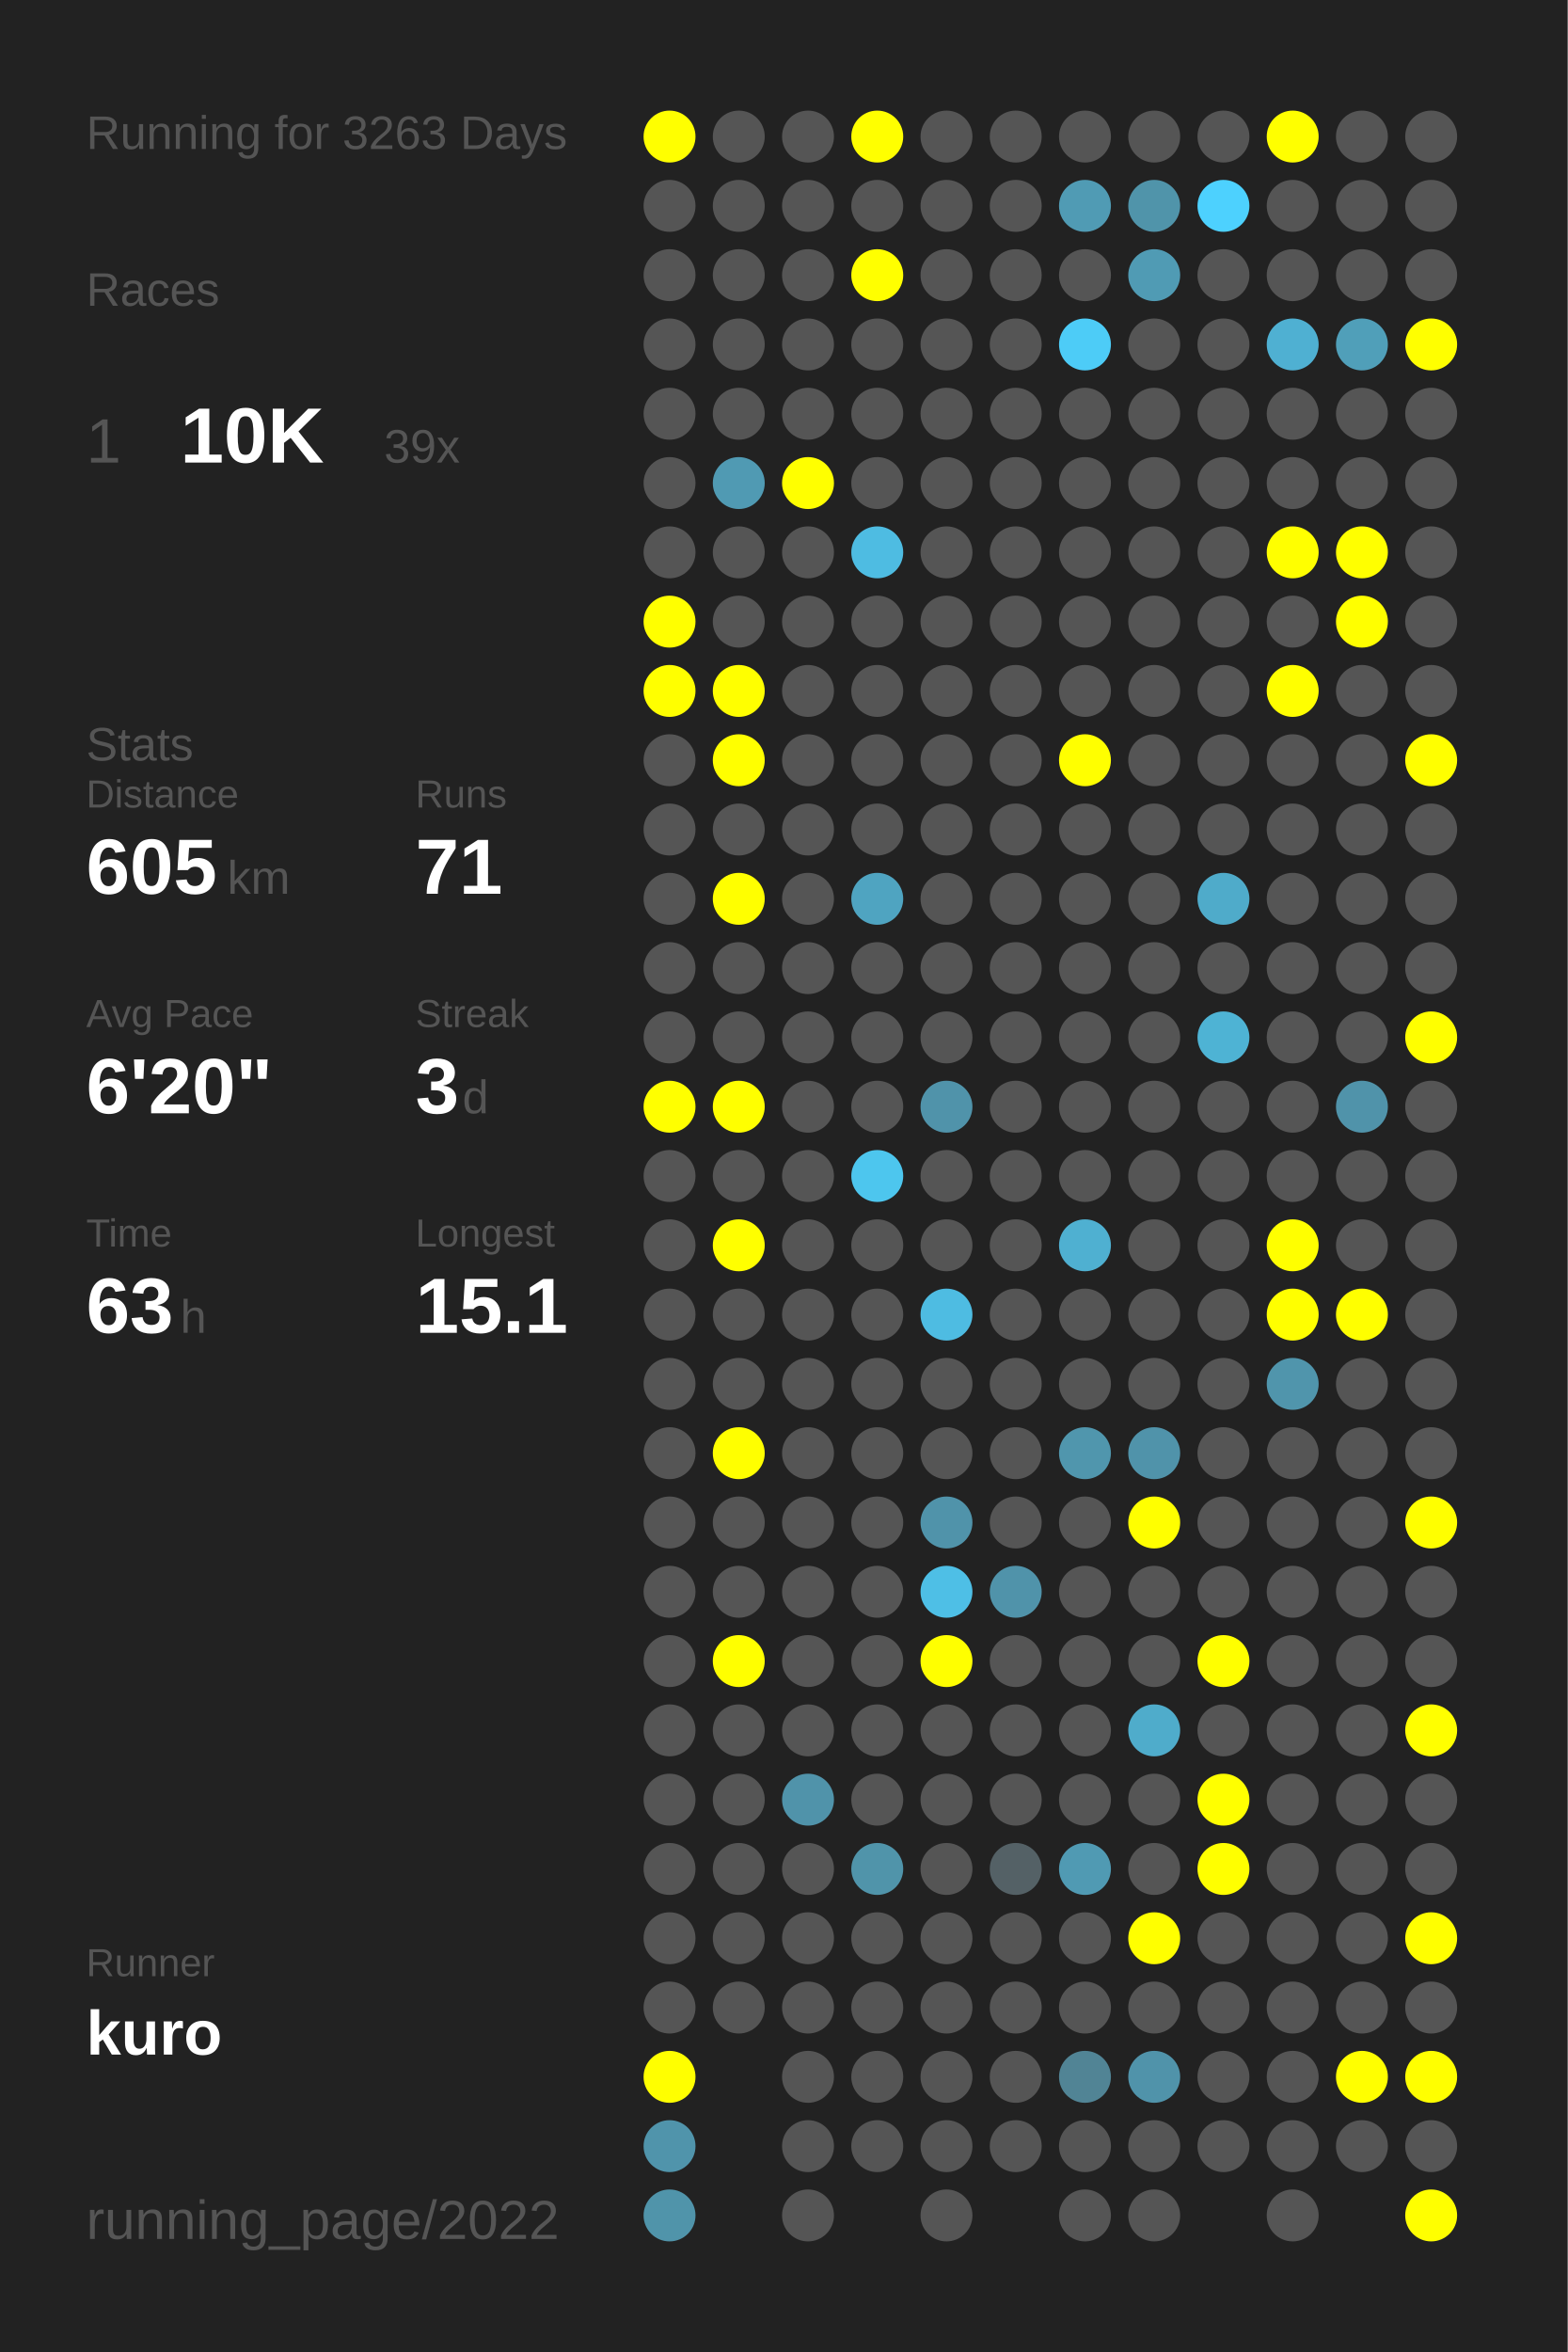
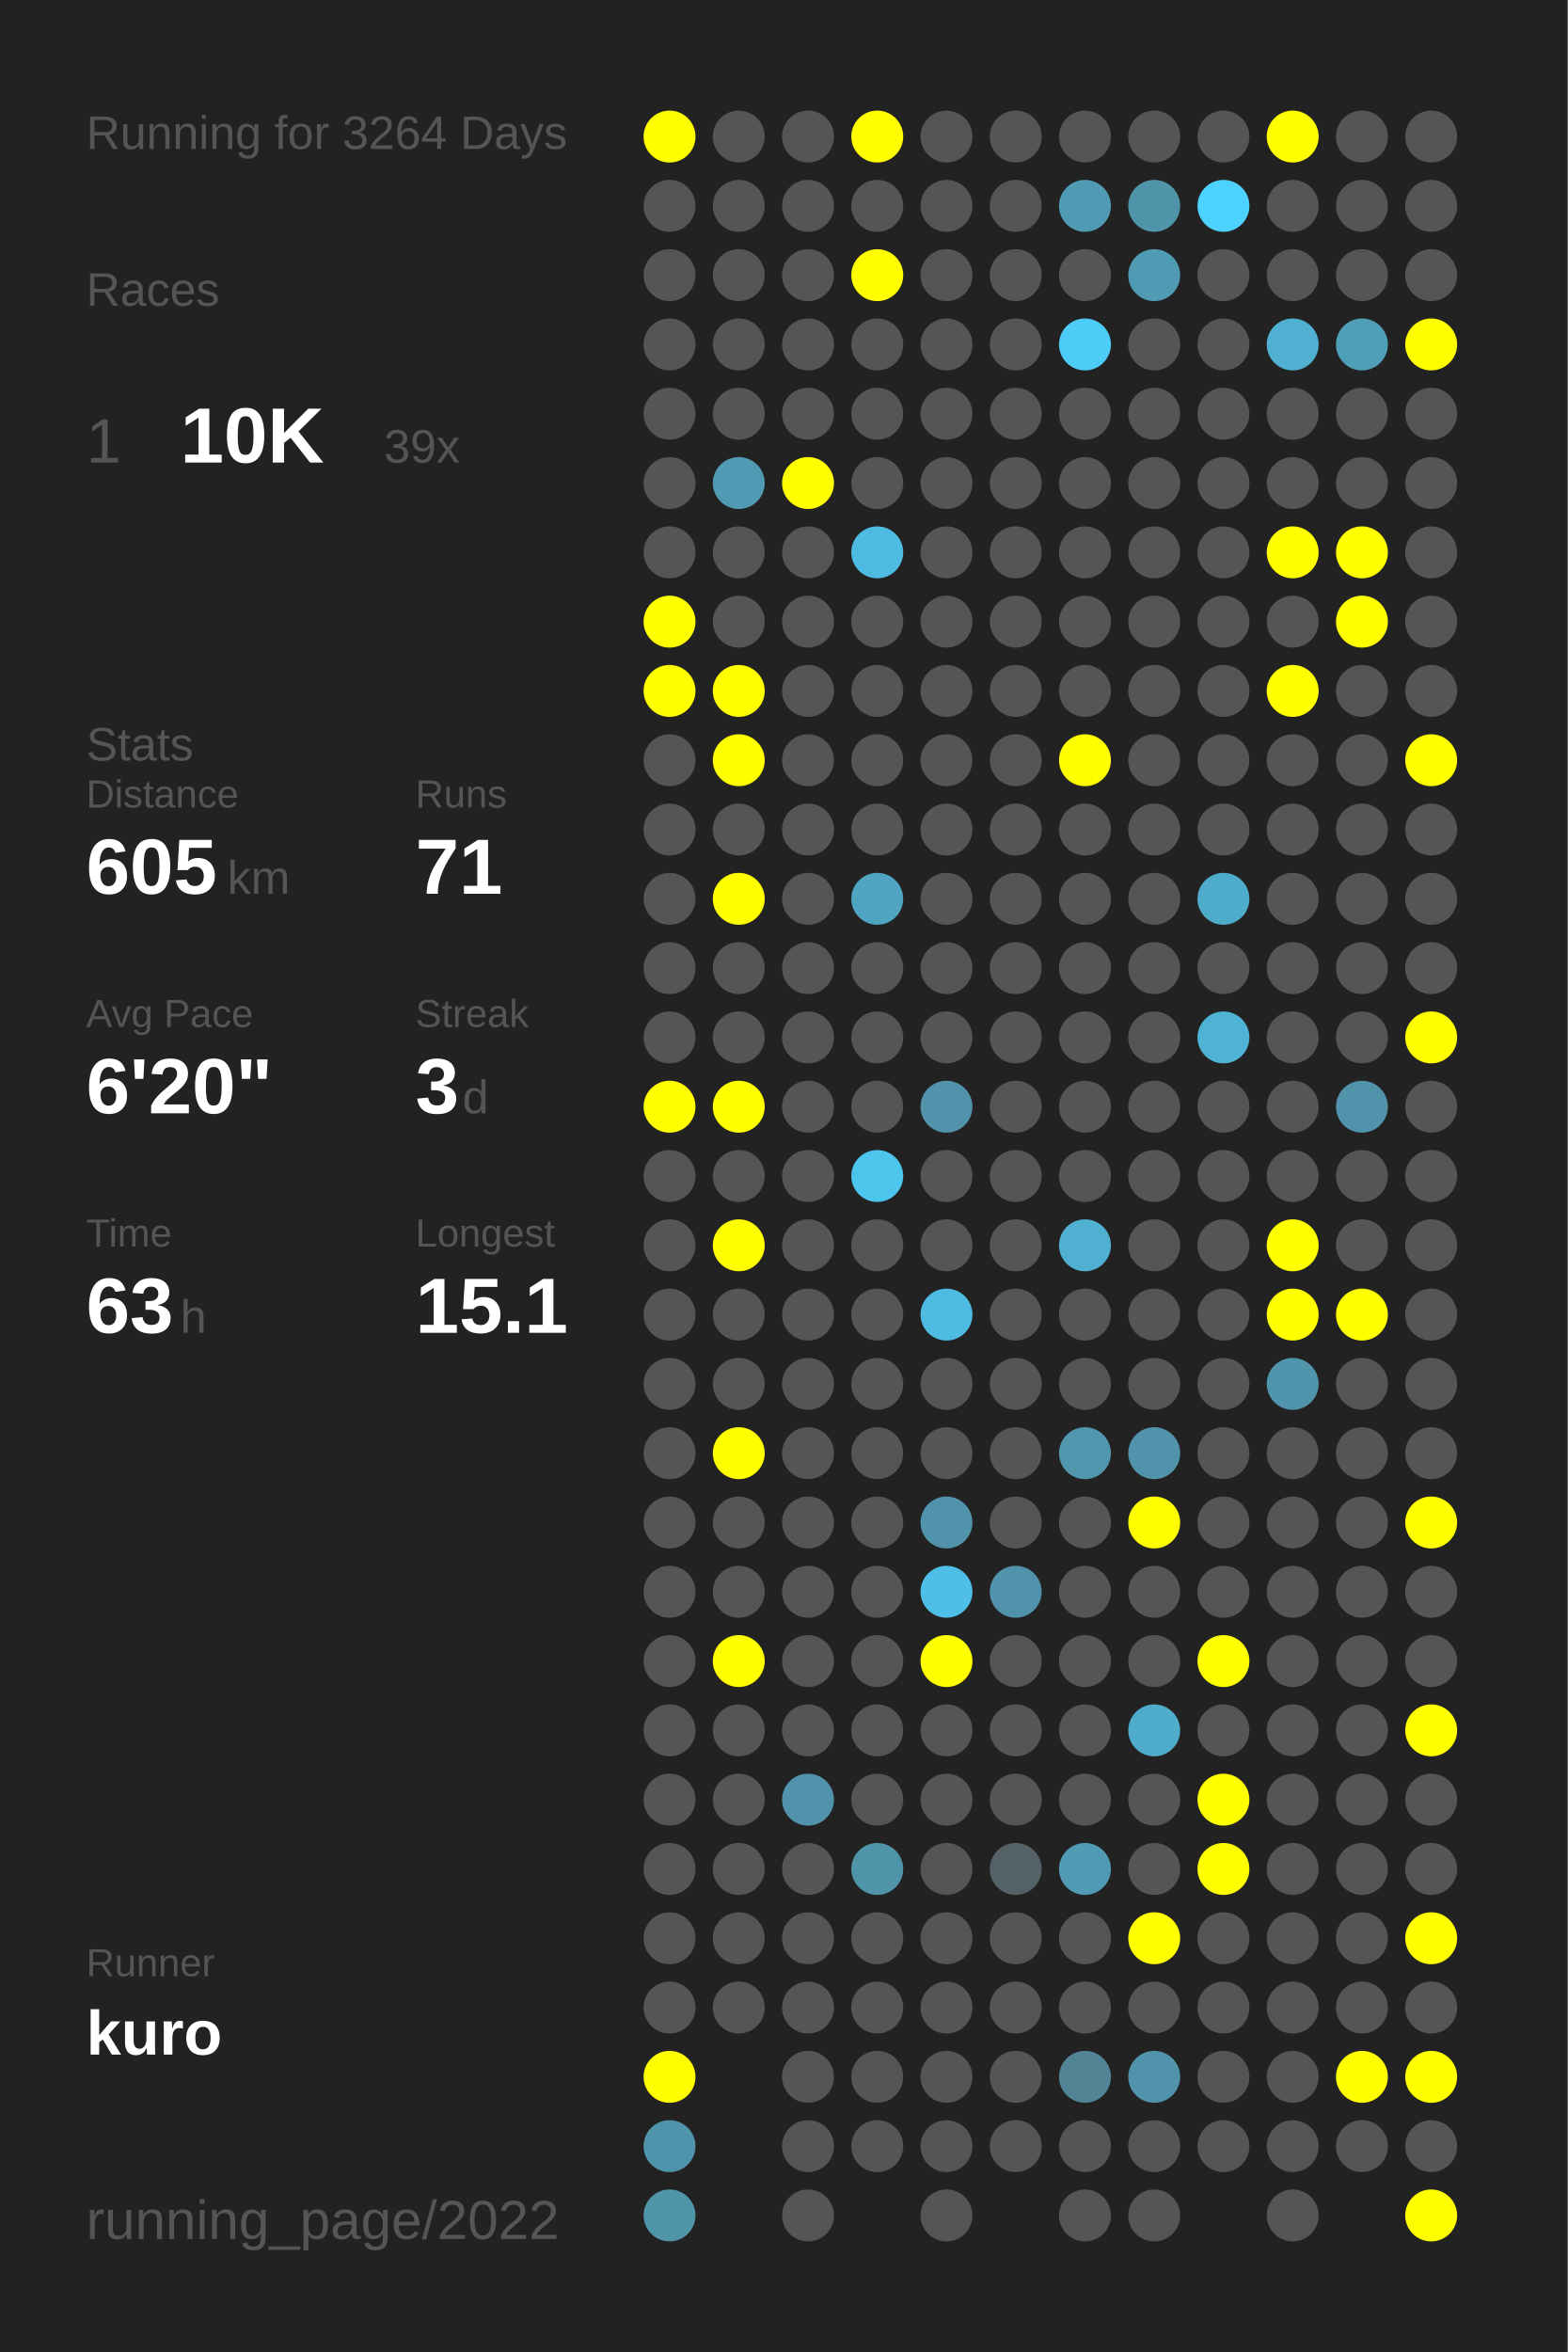
<svg xmlns="http://www.w3.org/2000/svg" baseProfile="full" height="300mm" version="1.1" viewBox="0,0,200,300" width="200mm">
  <defs />
  <rect fill="#222222" height="300" width="200" x="0" y="0" />
-   <text fill="#555555" style="font-size:6px; font-family:Arial;" x="11" y="19">Running for 3263 Days</text>
+   <text fill="#555555" style="font-size:6px; font-family:Arial;" x="11" y="19">Running for 3264 Days</text>
  <text fill="#555555" style="font-size:6px; font-family:Arial;" x="11" y="39">Races</text>
  <text fill="#555555" style="font-size:8px; font-family:Arial;" x="11" y="59">1</text>
  <text fill="#FFFFFF" style="font-size:10px; font-family:Arial; font-weight:bold;" x="23" y="59">10K</text>
  <text fill="#555555" style="font-size:6px; font-family:Arial;" x="49" y="59">39x</text>
  <text fill="#555555" style="font-size:6px; font-family:Arial;" x="11" y="97">Stats</text>
  <text fill="#555555" style="font-size:5px; font-family:Arial;" x="11" y="103">Distance</text>
  <text fill="#FFFFFF" style="font-size:10px; font-family:Arial; font-weight:bold;" x="11" y="114">605</text>
  <text fill="#555555" style="font-size:6px; font-family:Arial;" x="29" y="114">km</text>
  <text fill="#555555" style="font-size:5px; font-family:Arial;" x="53" y="103">Runs</text>
  <text fill="#FFFFFF" style="font-size:10px; font-family:Arial; font-weight:bold;" x="53" y="114">71</text>
  <text fill="#555555" style="font-size:5px; font-family:Arial;" x="11" y="131">Avg Pace</text>
  <text fill="#FFFFFF" style="font-size:10px; font-family:Arial; font-weight:bold;" x="11" y="142">6'20"</text>
  <text fill="#555555" style="font-size:5px; font-family:Arial;" x="53" y="131">Streak</text>
  <text fill="#FFFFFF" style="font-size:10px; font-family:Arial; font-weight:bold;" x="53" y="142">3</text>
  <text fill="#555555" style="font-size:6px; font-family:Arial;" x="59" y="142">d</text>
  <text fill="#555555" style="font-size:5px; font-family:Arial;" x="11" y="159">Time</text>
  <text fill="#FFFFFF" style="font-size:10px; font-family:Arial; font-weight:bold;" x="11" y="170">63</text>
  <text fill="#555555" style="font-size:6px; font-family:Arial;" x="23" y="170">h</text>
  <text fill="#555555" style="font-size:5px; font-family:Arial;" x="53" y="159">Longest</text>
  <text fill="#FFFFFF" style="font-size:10px; font-family:Arial; font-weight:bold;" x="53" y="170">15.1</text>
  <text fill="#555555" style="font-size:5px; font-family:Arial;" x="11" y="252.065">Runner</text>
  <text fill="#FFFFFF" style="font-size:8px; font-family:Arial; font-weight:bold;" x="11" y="262.065">kuro</text>
  <text fill="#555555" style="font-size:7px; font-family:Arial;" x="11" y="285.581">running_page/2022</text>
  <circle cx="85.417" cy="17.419" fill="#FFFF00" r="3.312" />
  <circle cx="85.417" cy="26.258" fill="#555555" r="3.312" />
  <circle cx="85.417" cy="35.097" fill="#555555" r="3.312" />
  <circle cx="85.417" cy="43.935" fill="#555555" r="3.312" />
  <circle cx="85.417" cy="52.774" fill="#555555" r="3.312" />
  <circle cx="85.417" cy="61.613" fill="#555555" r="3.312" />
  <circle cx="85.417" cy="70.452" fill="#555555" r="3.312" />
  <circle cx="85.417" cy="79.29" fill="#FFFF00" r="3.312" />
  <circle cx="85.417" cy="88.129" fill="#FFFF00" r="3.312" />
  <circle cx="85.417" cy="96.968" fill="#555555" r="3.312" />
  <circle cx="85.417" cy="105.806" fill="#555555" r="3.312" />
  <circle cx="85.417" cy="114.645" fill="#555555" r="3.312" />
  <circle cx="85.417" cy="123.484" fill="#555555" r="3.312" />
  <circle cx="85.417" cy="132.323" fill="#555555" r="3.312" />
  <circle cx="85.417" cy="141.161" fill="#FFFF00" r="3.312" />
  <circle cx="85.417" cy="150" fill="#555555" r="3.312" />
  <circle cx="85.417" cy="158.839" fill="#555555" r="3.312" />
  <circle cx="85.417" cy="167.677" fill="#555555" r="3.312" />
  <circle cx="85.417" cy="176.516" fill="#555555" r="3.312" />
  <circle cx="85.417" cy="185.355" fill="#555555" r="3.312" />
  <circle cx="85.417" cy="194.194" fill="#555555" r="3.312" />
  <circle cx="85.417" cy="203.032" fill="#555555" r="3.312" />
  <circle cx="85.417" cy="211.871" fill="#555555" r="3.312" />
  <circle cx="85.417" cy="220.71" fill="#555555" r="3.312" />
  <circle cx="85.417" cy="229.548" fill="#555555" r="3.312" />
  <circle cx="85.417" cy="238.387" fill="#555555" r="3.312" />
  <circle cx="85.417" cy="247.226" fill="#555555" r="3.312" />
  <circle cx="85.417" cy="256.065" fill="#555555" r="3.312" />
  <circle cx="85.417" cy="264.903" fill="#FFFF00" r="3.312" />
  <circle cx="85.417" cy="273.742" fill="#5094ab" r="3.312" />
  <circle cx="85.417" cy="282.581" fill="#5094aa" r="3.312" />
  <circle cx="94.25" cy="17.419" fill="#555555" r="3.312" />
  <circle cx="94.25" cy="26.258" fill="#555555" r="3.312" />
  <circle cx="94.25" cy="35.097" fill="#555555" r="3.312" />
  <circle cx="94.25" cy="43.935" fill="#555555" r="3.312" />
  <circle cx="94.25" cy="52.774" fill="#555555" r="3.312" />
  <circle cx="94.25" cy="61.613" fill="#509ab3" r="3.312" />
  <circle cx="94.25" cy="70.452" fill="#555555" r="3.312" />
  <circle cx="94.25" cy="79.29" fill="#555555" r="3.312" />
  <circle cx="94.25" cy="88.129" fill="#FFFF00" r="3.312" />
  <circle cx="94.25" cy="96.968" fill="#FFFF00" r="3.312" />
  <circle cx="94.25" cy="105.806" fill="#555555" r="3.312" />
  <circle cx="94.25" cy="114.645" fill="#FFFF00" r="3.312" />
  <circle cx="94.25" cy="123.484" fill="#555555" r="3.312" />
  <circle cx="94.25" cy="132.323" fill="#555555" r="3.312" />
  <circle cx="94.25" cy="141.161" fill="#FFFF00" r="3.312" />
  <circle cx="94.25" cy="150" fill="#555555" r="3.312" />
  <circle cx="94.25" cy="158.839" fill="#FFFF00" r="3.312" />
  <circle cx="94.25" cy="167.677" fill="#555555" r="3.312" />
  <circle cx="94.25" cy="176.516" fill="#555555" r="3.312" />
  <circle cx="94.25" cy="185.355" fill="#FFFF00" r="3.312" />
  <circle cx="94.25" cy="194.194" fill="#555555" r="3.312" />
  <circle cx="94.25" cy="203.032" fill="#555555" r="3.312" />
  <circle cx="94.25" cy="211.871" fill="#FFFF00" r="3.312" />
  <circle cx="94.25" cy="220.71" fill="#555555" r="3.312" />
  <circle cx="94.25" cy="229.548" fill="#555555" r="3.312" />
  <circle cx="94.25" cy="238.387" fill="#555555" r="3.312" />
  <circle cx="94.25" cy="247.226" fill="#555555" r="3.312" />
  <circle cx="94.25" cy="256.065" fill="#555555" r="3.312" />
  <circle cx="103.083" cy="17.419" fill="#555555" r="3.312" />
  <circle cx="103.083" cy="26.258" fill="#555555" r="3.312" />
  <circle cx="103.083" cy="35.097" fill="#555555" r="3.312" />
  <circle cx="103.083" cy="43.935" fill="#555555" r="3.312" />
  <circle cx="103.083" cy="52.774" fill="#555555" r="3.312" />
  <circle cx="103.083" cy="61.613" fill="#FFFF00" r="3.312" />
  <circle cx="103.083" cy="70.452" fill="#555555" r="3.312" />
  <circle cx="103.083" cy="79.29" fill="#555555" r="3.312" />
  <circle cx="103.083" cy="88.129" fill="#555555" r="3.312" />
  <circle cx="103.083" cy="96.968" fill="#555555" r="3.312" />
  <circle cx="103.083" cy="105.806" fill="#555555" r="3.312" />
  <circle cx="103.083" cy="114.645" fill="#555555" r="3.312" />
  <circle cx="103.083" cy="123.484" fill="#555555" r="3.312" />
  <circle cx="103.083" cy="132.323" fill="#555555" r="3.312" />
  <circle cx="103.083" cy="141.161" fill="#555555" r="3.312" />
  <circle cx="103.083" cy="150" fill="#555555" r="3.312" />
  <circle cx="103.083" cy="158.839" fill="#555555" r="3.312" />
  <circle cx="103.083" cy="167.677" fill="#555555" r="3.312" />
  <circle cx="103.083" cy="176.516" fill="#555555" r="3.312" />
  <circle cx="103.083" cy="185.355" fill="#555555" r="3.312" />
  <circle cx="103.083" cy="194.194" fill="#555555" r="3.312" />
  <circle cx="103.083" cy="203.032" fill="#555555" r="3.312" />
  <circle cx="103.083" cy="211.871" fill="#555555" r="3.312" />
  <circle cx="103.083" cy="220.71" fill="#555555" r="3.312" />
  <circle cx="103.083" cy="229.548" fill="#5093aa" r="3.312" />
  <circle cx="103.083" cy="238.387" fill="#555555" r="3.312" />
  <circle cx="103.083" cy="247.226" fill="#555555" r="3.312" />
  <circle cx="103.083" cy="256.065" fill="#555555" r="3.312" />
  <circle cx="103.083" cy="264.903" fill="#555555" r="3.312" />
  <circle cx="103.083" cy="273.742" fill="#555555" r="3.312" />
  <circle cx="103.083" cy="282.581" fill="#555555" r="3.312" />
  <circle cx="111.917" cy="17.419" fill="#FFFF00" r="3.312" />
  <circle cx="111.917" cy="26.258" fill="#555555" r="3.312" />
  <circle cx="111.917" cy="35.097" fill="#FFFF00" r="3.312" />
  <circle cx="111.917" cy="43.935" fill="#555555" r="3.312" />
  <circle cx="111.917" cy="52.774" fill="#555555" r="3.312" />
  <circle cx="111.917" cy="61.613" fill="#555555" r="3.312" />
  <circle cx="111.917" cy="70.452" fill="#4ebce2" r="3.312" />
  <circle cx="111.917" cy="79.29" fill="#555555" r="3.312" />
  <circle cx="111.917" cy="88.129" fill="#555555" r="3.312" />
  <circle cx="111.917" cy="96.968" fill="#555555" r="3.312" />
  <circle cx="111.917" cy="105.806" fill="#555555" r="3.312" />
  <circle cx="111.917" cy="114.645" fill="#4fa4c1" r="3.312" />
  <circle cx="111.917" cy="123.484" fill="#555555" r="3.312" />
  <circle cx="111.917" cy="132.323" fill="#555555" r="3.312" />
  <circle cx="111.917" cy="141.161" fill="#555555" r="3.312" />
  <circle cx="111.917" cy="150" fill="#4dc6ee" r="3.312" />
  <circle cx="111.917" cy="158.839" fill="#555555" r="3.312" />
  <circle cx="111.917" cy="167.677" fill="#555555" r="3.312" />
  <circle cx="111.917" cy="176.516" fill="#555555" r="3.312" />
  <circle cx="111.917" cy="185.355" fill="#555555" r="3.312" />
  <circle cx="111.917" cy="194.194" fill="#555555" r="3.312" />
  <circle cx="111.917" cy="203.032" fill="#555555" r="3.312" />
  <circle cx="111.917" cy="211.871" fill="#555555" r="3.312" />
  <circle cx="111.917" cy="220.71" fill="#555555" r="3.312" />
  <circle cx="111.917" cy="229.548" fill="#555555" r="3.312" />
  <circle cx="111.917" cy="238.387" fill="#5094aa" r="3.312" />
  <circle cx="111.917" cy="247.226" fill="#555555" r="3.312" />
  <circle cx="111.917" cy="256.065" fill="#555555" r="3.312" />
  <circle cx="111.917" cy="264.903" fill="#555555" r="3.312" />
  <circle cx="111.917" cy="273.742" fill="#555555" r="3.312" />
  <circle cx="120.75" cy="17.419" fill="#555555" r="3.312" />
  <circle cx="120.75" cy="26.258" fill="#555555" r="3.312" />
  <circle cx="120.75" cy="35.097" fill="#555555" r="3.312" />
  <circle cx="120.75" cy="43.935" fill="#555555" r="3.312" />
  <circle cx="120.75" cy="52.774" fill="#555555" r="3.312" />
  <circle cx="120.75" cy="61.613" fill="#555555" r="3.312" />
  <circle cx="120.75" cy="70.452" fill="#555555" r="3.312" />
  <circle cx="120.75" cy="79.29" fill="#555555" r="3.312" />
  <circle cx="120.75" cy="88.129" fill="#555555" r="3.312" />
  <circle cx="120.75" cy="96.968" fill="#555555" r="3.312" />
  <circle cx="120.75" cy="105.806" fill="#555555" r="3.312" />
  <circle cx="120.75" cy="114.645" fill="#555555" r="3.312" />
  <circle cx="120.75" cy="123.484" fill="#555555" r="3.312" />
  <circle cx="120.75" cy="132.323" fill="#555555" r="3.312" />
  <circle cx="120.75" cy="141.161" fill="#5093aa" r="3.312" />
  <circle cx="120.75" cy="150" fill="#555555" r="3.312" />
  <circle cx="120.75" cy="158.839" fill="#555555" r="3.312" />
  <circle cx="120.75" cy="167.677" fill="#4ebce2" r="3.312" />
  <circle cx="120.75" cy="176.516" fill="#555555" r="3.312" />
  <circle cx="120.75" cy="185.355" fill="#555555" r="3.312" />
  <circle cx="120.75" cy="194.194" fill="#5093aa" r="3.312" />
  <circle cx="120.75" cy="203.032" fill="#4ebfe6" r="3.312" />
  <circle cx="120.75" cy="211.871" fill="#FFFF00" r="3.312" />
  <circle cx="120.75" cy="220.71" fill="#555555" r="3.312" />
  <circle cx="120.75" cy="229.548" fill="#555555" r="3.312" />
  <circle cx="120.75" cy="238.387" fill="#555555" r="3.312" />
  <circle cx="120.75" cy="247.226" fill="#555555" r="3.312" />
  <circle cx="120.75" cy="256.065" fill="#555555" r="3.312" />
  <circle cx="120.75" cy="264.903" fill="#555555" r="3.312" />
  <circle cx="120.75" cy="273.742" fill="#555555" r="3.312" />
  <circle cx="120.75" cy="282.581" fill="#555555" r="3.312" />
  <circle cx="129.583" cy="17.419" fill="#555555" r="3.312" />
  <circle cx="129.583" cy="26.258" fill="#555555" r="3.312" />
  <circle cx="129.583" cy="35.097" fill="#555555" r="3.312" />
  <circle cx="129.583" cy="43.935" fill="#555555" r="3.312" />
  <circle cx="129.583" cy="52.774" fill="#555555" r="3.312" />
  <circle cx="129.583" cy="61.613" fill="#555555" r="3.312" />
  <circle cx="129.583" cy="70.452" fill="#555555" r="3.312" />
  <circle cx="129.583" cy="79.29" fill="#555555" r="3.312" />
  <circle cx="129.583" cy="88.129" fill="#555555" r="3.312" />
  <circle cx="129.583" cy="96.968" fill="#555555" r="3.312" />
  <circle cx="129.583" cy="105.806" fill="#555555" r="3.312" />
  <circle cx="129.583" cy="114.645" fill="#555555" r="3.312" />
  <circle cx="129.583" cy="123.484" fill="#555555" r="3.312" />
  <circle cx="129.583" cy="132.323" fill="#555555" r="3.312" />
  <circle cx="129.583" cy="141.161" fill="#555555" r="3.312" />
  <circle cx="129.583" cy="150" fill="#555555" r="3.312" />
  <circle cx="129.583" cy="158.839" fill="#555555" r="3.312" />
  <circle cx="129.583" cy="167.677" fill="#555555" r="3.312" />
  <circle cx="129.583" cy="176.516" fill="#555555" r="3.312" />
  <circle cx="129.583" cy="185.355" fill="#555555" r="3.312" />
  <circle cx="129.583" cy="194.194" fill="#555555" r="3.312" />
  <circle cx="129.583" cy="203.032" fill="#5093aa" r="3.312" />
  <circle cx="129.583" cy="211.871" fill="#555555" r="3.312" />
  <circle cx="129.583" cy="220.71" fill="#555555" r="3.312" />
  <circle cx="129.583" cy="229.548" fill="#555555" r="3.312" />
  <circle cx="129.583" cy="238.387" fill="#546166" r="3.312" />
  <circle cx="129.583" cy="247.226" fill="#555555" r="3.312" />
  <circle cx="129.583" cy="256.065" fill="#555555" r="3.312" />
  <circle cx="129.583" cy="264.903" fill="#555555" r="3.312" />
  <circle cx="129.583" cy="273.742" fill="#555555" r="3.312" />
  <circle cx="138.417" cy="17.419" fill="#555555" r="3.312" />
  <circle cx="138.417" cy="26.258" fill="#509bb4" r="3.312" />
  <circle cx="138.417" cy="35.097" fill="#555555" r="3.312" />
  <circle cx="138.417" cy="43.935" fill="#4dccf7" r="3.312" />
  <circle cx="138.417" cy="52.774" fill="#555555" r="3.312" />
  <circle cx="138.417" cy="61.613" fill="#555555" r="3.312" />
  <circle cx="138.417" cy="70.452" fill="#555555" r="3.312" />
  <circle cx="138.417" cy="79.29" fill="#555555" r="3.312" />
  <circle cx="138.417" cy="88.129" fill="#555555" r="3.312" />
  <circle cx="138.417" cy="96.968" fill="#FFFF00" r="3.312" />
  <circle cx="138.417" cy="105.806" fill="#555555" r="3.312" />
  <circle cx="138.417" cy="114.645" fill="#555555" r="3.312" />
  <circle cx="138.417" cy="123.484" fill="#555555" r="3.312" />
  <circle cx="138.417" cy="132.323" fill="#555555" r="3.312" />
  <circle cx="138.417" cy="141.161" fill="#555555" r="3.312" />
  <circle cx="138.417" cy="150" fill="#555555" r="3.312" />
  <circle cx="138.417" cy="158.839" fill="#4fb0d1" r="3.312" />
  <circle cx="138.417" cy="167.677" fill="#555555" r="3.312" />
  <circle cx="138.417" cy="176.516" fill="#555555" r="3.312" />
  <circle cx="138.417" cy="185.355" fill="#5096ad" r="3.312" />
  <circle cx="138.417" cy="194.194" fill="#555555" r="3.312" />
  <circle cx="138.417" cy="203.032" fill="#555555" r="3.312" />
  <circle cx="138.417" cy="211.871" fill="#555555" r="3.312" />
  <circle cx="138.417" cy="220.71" fill="#555555" r="3.312" />
  <circle cx="138.417" cy="229.548" fill="#555555" r="3.312" />
  <circle cx="138.417" cy="238.387" fill="#509ab3" r="3.312" />
  <circle cx="138.417" cy="247.226" fill="#555555" r="3.312" />
  <circle cx="138.417" cy="256.065" fill="#555555" r="3.312" />
  <circle cx="138.417" cy="264.903" fill="#518495" r="3.312" />
  <circle cx="138.417" cy="273.742" fill="#555555" r="3.312" />
  <circle cx="138.417" cy="282.581" fill="#555555" r="3.312" />
  <circle cx="147.25" cy="17.419" fill="#555555" r="3.312" />
  <circle cx="147.25" cy="26.258" fill="#5094aa" r="3.312" />
  <circle cx="147.25" cy="35.097" fill="#509bb4" r="3.312" />
  <circle cx="147.25" cy="43.935" fill="#555555" r="3.312" />
  <circle cx="147.25" cy="52.774" fill="#555555" r="3.312" />
  <circle cx="147.25" cy="61.613" fill="#555555" r="3.312" />
  <circle cx="147.25" cy="70.452" fill="#555555" r="3.312" />
  <circle cx="147.25" cy="79.29" fill="#555555" r="3.312" />
  <circle cx="147.25" cy="88.129" fill="#555555" r="3.312" />
  <circle cx="147.25" cy="96.968" fill="#555555" r="3.312" />
  <circle cx="147.25" cy="105.806" fill="#555555" r="3.312" />
  <circle cx="147.25" cy="114.645" fill="#555555" r="3.312" />
  <circle cx="147.25" cy="123.484" fill="#555555" r="3.312" />
  <circle cx="147.25" cy="132.323" fill="#555555" r="3.312" />
  <circle cx="147.25" cy="141.161" fill="#555555" r="3.312" />
  <circle cx="147.25" cy="150" fill="#555555" r="3.312" />
  <circle cx="147.25" cy="158.839" fill="#555555" r="3.312" />
  <circle cx="147.25" cy="167.677" fill="#555555" r="3.312" />
  <circle cx="147.25" cy="176.516" fill="#555555" r="3.312" />
  <circle cx="147.25" cy="185.355" fill="#5093aa" r="3.312" />
  <circle cx="147.25" cy="194.194" fill="#FFFF00" r="3.312" />
  <circle cx="147.25" cy="203.032" fill="#555555" r="3.312" />
  <circle cx="147.25" cy="211.871" fill="#555555" r="3.312" />
  <circle cx="147.25" cy="220.71" fill="#4faccb" r="3.312" />
  <circle cx="147.25" cy="229.548" fill="#555555" r="3.312" />
  <circle cx="147.25" cy="238.387" fill="#555555" r="3.312" />
  <circle cx="147.25" cy="247.226" fill="#FFFF00" r="3.312" />
  <circle cx="147.25" cy="256.065" fill="#555555" r="3.312" />
  <circle cx="147.25" cy="264.903" fill="#5093aa" r="3.312" />
  <circle cx="147.25" cy="273.742" fill="#555555" r="3.312" />
  <circle cx="147.25" cy="282.581" fill="#555555" r="3.312" />
  <circle cx="156.083" cy="17.419" fill="#555555" r="3.312" />
  <circle cx="156.083" cy="26.258" fill="#4dd1fe" r="3.312" />
  <circle cx="156.083" cy="35.097" fill="#555555" r="3.312" />
  <circle cx="156.083" cy="43.935" fill="#555555" r="3.312" />
  <circle cx="156.083" cy="52.774" fill="#555555" r="3.312" />
  <circle cx="156.083" cy="61.613" fill="#555555" r="3.312" />
  <circle cx="156.083" cy="70.452" fill="#555555" r="3.312" />
  <circle cx="156.083" cy="79.29" fill="#555555" r="3.312" />
  <circle cx="156.083" cy="88.129" fill="#555555" r="3.312" />
  <circle cx="156.083" cy="96.968" fill="#555555" r="3.312" />
  <circle cx="156.083" cy="105.806" fill="#555555" r="3.312" />
  <circle cx="156.083" cy="114.645" fill="#4fabca" r="3.312" />
  <circle cx="156.083" cy="123.484" fill="#555555" r="3.312" />
  <circle cx="156.083" cy="132.323" fill="#4eb3d4" r="3.312" />
  <circle cx="156.083" cy="141.161" fill="#555555" r="3.312" />
  <circle cx="156.083" cy="150" fill="#555555" r="3.312" />
  <circle cx="156.083" cy="158.839" fill="#555555" r="3.312" />
  <circle cx="156.083" cy="167.677" fill="#555555" r="3.312" />
  <circle cx="156.083" cy="176.516" fill="#555555" r="3.312" />
  <circle cx="156.083" cy="185.355" fill="#555555" r="3.312" />
  <circle cx="156.083" cy="194.194" fill="#555555" r="3.312" />
  <circle cx="156.083" cy="203.032" fill="#555555" r="3.312" />
  <circle cx="156.083" cy="211.871" fill="#FFFF00" r="3.312" />
  <circle cx="156.083" cy="220.71" fill="#555555" r="3.312" />
  <circle cx="156.083" cy="229.548" fill="#FFFF00" r="3.312" />
  <circle cx="156.083" cy="238.387" fill="#FFFF00" r="3.312" />
  <circle cx="156.083" cy="247.226" fill="#555555" r="3.312" />
  <circle cx="156.083" cy="256.065" fill="#555555" r="3.312" />
  <circle cx="156.083" cy="264.903" fill="#555555" r="3.312" />
  <circle cx="156.083" cy="273.742" fill="#555555" r="3.312" />
  <circle cx="164.917" cy="17.419" fill="#FFFF00" r="3.312" />
  <circle cx="164.917" cy="26.258" fill="#555555" r="3.312" />
  <circle cx="164.917" cy="35.097" fill="#555555" r="3.312" />
  <circle cx="164.917" cy="43.935" fill="#4fb0d2" r="3.312" />
  <circle cx="164.917" cy="52.774" fill="#555555" r="3.312" />
  <circle cx="164.917" cy="61.613" fill="#555555" r="3.312" />
  <circle cx="164.917" cy="70.452" fill="#FFFF00" r="3.312" />
  <circle cx="164.917" cy="79.29" fill="#555555" r="3.312" />
  <circle cx="164.917" cy="88.129" fill="#FFFF00" r="3.312" />
  <circle cx="164.917" cy="96.968" fill="#555555" r="3.312" />
  <circle cx="164.917" cy="105.806" fill="#555555" r="3.312" />
  <circle cx="164.917" cy="114.645" fill="#555555" r="3.312" />
  <circle cx="164.917" cy="123.484" fill="#555555" r="3.312" />
  <circle cx="164.917" cy="132.323" fill="#555555" r="3.312" />
  <circle cx="164.917" cy="141.161" fill="#555555" r="3.312" />
  <circle cx="164.917" cy="150" fill="#555555" r="3.312" />
  <circle cx="164.917" cy="158.839" fill="#FFFF00" r="3.312" />
  <circle cx="164.917" cy="167.677" fill="#FFFF00" r="3.312" />
  <circle cx="164.917" cy="176.516" fill="#5095ac" r="3.312" />
  <circle cx="164.917" cy="185.355" fill="#555555" r="3.312" />
  <circle cx="164.917" cy="194.194" fill="#555555" r="3.312" />
  <circle cx="164.917" cy="203.032" fill="#555555" r="3.312" />
  <circle cx="164.917" cy="211.871" fill="#555555" r="3.312" />
  <circle cx="164.917" cy="220.71" fill="#555555" r="3.312" />
  <circle cx="164.917" cy="229.548" fill="#555555" r="3.312" />
  <circle cx="164.917" cy="238.387" fill="#555555" r="3.312" />
  <circle cx="164.917" cy="247.226" fill="#555555" r="3.312" />
  <circle cx="164.917" cy="256.065" fill="#555555" r="3.312" />
  <circle cx="164.917" cy="264.903" fill="#555555" r="3.312" />
  <circle cx="164.917" cy="273.742" fill="#555555" r="3.312" />
  <circle cx="164.917" cy="282.581" fill="#555555" r="3.312" />
  <circle cx="173.75" cy="17.419" fill="#555555" r="3.312" />
  <circle cx="173.75" cy="26.258" fill="#555555" r="3.312" />
  <circle cx="173.75" cy="35.097" fill="#555555" r="3.312" />
  <circle cx="173.75" cy="43.935" fill="#509fb9" r="3.312" />
  <circle cx="173.75" cy="52.774" fill="#555555" r="3.312" />
  <circle cx="173.75" cy="61.613" fill="#555555" r="3.312" />
  <circle cx="173.75" cy="70.452" fill="#FFFF00" r="3.312" />
  <circle cx="173.75" cy="79.29" fill="#FFFF00" r="3.312" />
  <circle cx="173.75" cy="88.129" fill="#555555" r="3.312" />
  <circle cx="173.75" cy="96.968" fill="#555555" r="3.312" />
  <circle cx="173.75" cy="105.806" fill="#555555" r="3.312" />
  <circle cx="173.75" cy="114.645" fill="#555555" r="3.312" />
  <circle cx="173.75" cy="123.484" fill="#555555" r="3.312" />
  <circle cx="173.75" cy="132.323" fill="#555555" r="3.312" />
  <circle cx="173.75" cy="141.161" fill="#5093aa" r="3.312" />
  <circle cx="173.75" cy="150" fill="#555555" r="3.312" />
  <circle cx="173.75" cy="158.839" fill="#555555" r="3.312" />
  <circle cx="173.75" cy="167.677" fill="#FFFF00" r="3.312" />
  <circle cx="173.75" cy="176.516" fill="#555555" r="3.312" />
  <circle cx="173.75" cy="185.355" fill="#555555" r="3.312" />
  <circle cx="173.75" cy="194.194" fill="#555555" r="3.312" />
  <circle cx="173.75" cy="203.032" fill="#555555" r="3.312" />
  <circle cx="173.75" cy="211.871" fill="#555555" r="3.312" />
  <circle cx="173.75" cy="220.71" fill="#555555" r="3.312" />
  <circle cx="173.75" cy="229.548" fill="#555555" r="3.312" />
  <circle cx="173.75" cy="238.387" fill="#555555" r="3.312" />
  <circle cx="173.75" cy="247.226" fill="#555555" r="3.312" />
  <circle cx="173.75" cy="256.065" fill="#555555" r="3.312" />
  <circle cx="173.75" cy="264.903" fill="#FFFF00" r="3.312" />
  <circle cx="173.75" cy="273.742" fill="#555555" r="3.312" />
  <circle cx="182.583" cy="17.419" fill="#555555" r="3.312" />
  <circle cx="182.583" cy="26.258" fill="#555555" r="3.312" />
  <circle cx="182.583" cy="35.097" fill="#555555" r="3.312" />
  <circle cx="182.583" cy="43.935" fill="#FFFF00" r="3.312" />
  <circle cx="182.583" cy="52.774" fill="#555555" r="3.312" />
  <circle cx="182.583" cy="61.613" fill="#555555" r="3.312" />
  <circle cx="182.583" cy="70.452" fill="#555555" r="3.312" />
  <circle cx="182.583" cy="79.29" fill="#555555" r="3.312" />
  <circle cx="182.583" cy="88.129" fill="#555555" r="3.312" />
  <circle cx="182.583" cy="96.968" fill="#FFFF00" r="3.312" />
  <circle cx="182.583" cy="105.806" fill="#555555" r="3.312" />
  <circle cx="182.583" cy="114.645" fill="#555555" r="3.312" />
  <circle cx="182.583" cy="123.484" fill="#555555" r="3.312" />
  <circle cx="182.583" cy="132.323" fill="#FFFF00" r="3.312" />
  <circle cx="182.583" cy="141.161" fill="#555555" r="3.312" />
  <circle cx="182.583" cy="150" fill="#555555" r="3.312" />
  <circle cx="182.583" cy="158.839" fill="#555555" r="3.312" />
  <circle cx="182.583" cy="167.677" fill="#555555" r="3.312" />
  <circle cx="182.583" cy="176.516" fill="#555555" r="3.312" />
  <circle cx="182.583" cy="185.355" fill="#555555" r="3.312" />
  <circle cx="182.583" cy="194.194" fill="#FFFF00" r="3.312" />
  <circle cx="182.583" cy="203.032" fill="#555555" r="3.312" />
  <circle cx="182.583" cy="211.871" fill="#555555" r="3.312" />
  <circle cx="182.583" cy="220.71" fill="#FFFF00" r="3.312" />
  <circle cx="182.583" cy="229.548" fill="#555555" r="3.312" />
  <circle cx="182.583" cy="238.387" fill="#555555" r="3.312" />
  <circle cx="182.583" cy="247.226" fill="#FFFF00" r="3.312" />
  <circle cx="182.583" cy="256.065" fill="#555555" r="3.312" />
  <circle cx="182.583" cy="264.903" fill="#FFFF00" r="3.312" />
  <circle cx="182.583" cy="273.742" fill="#555555" r="3.312" />
  <circle cx="182.583" cy="282.581" fill="#FFFF00" r="3.312" />
</svg>
